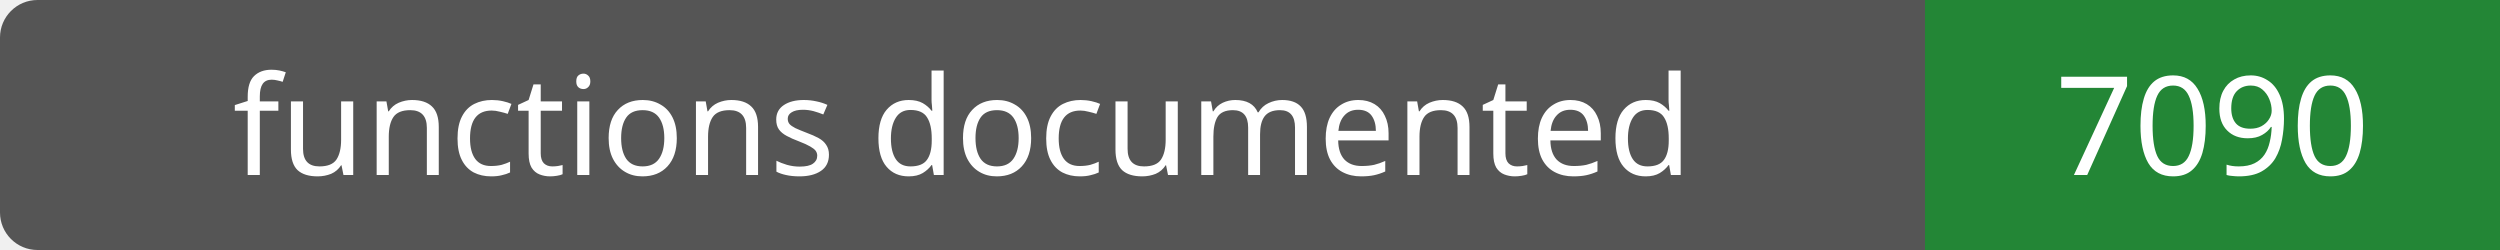
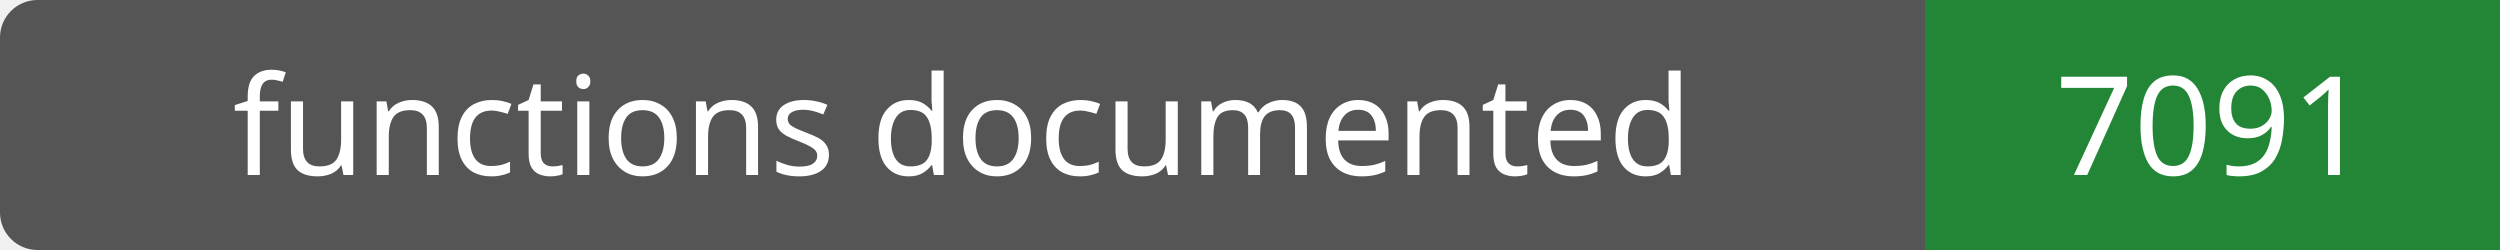
- <svg xmlns="http://www.w3.org/2000/svg" width="200" height="20" role="img" aria-label="functions documented: 7090">
+ <svg xmlns="http://www.w3.org/2000/svg" width="200" height="20" role="img" aria-label="functions documented: 7091">
  <rect width="200" height="20" rx="3" fill="#555" />
  <path fill="#238636" d="M154 0h46v20H154z" />
  <g fill="#fff" text-anchor="middle" font-family="Verdana,sans-serif" font-size="11">
    <text x="77.0" y="14">functions documented</text>
-     <text x="177.0" y="14">7090</text>
+     <text x="177.0" y="14">7091</text>
  </g>
</svg>
